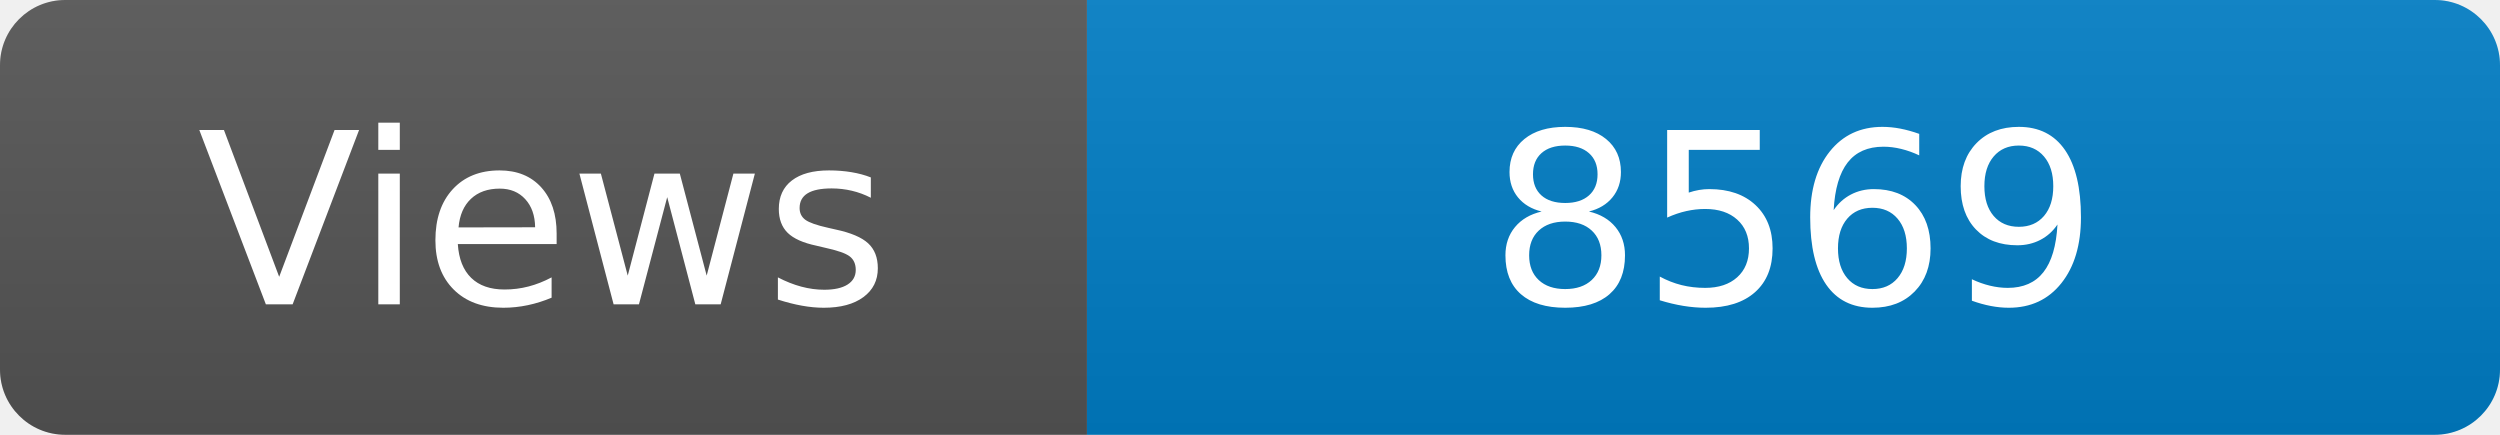
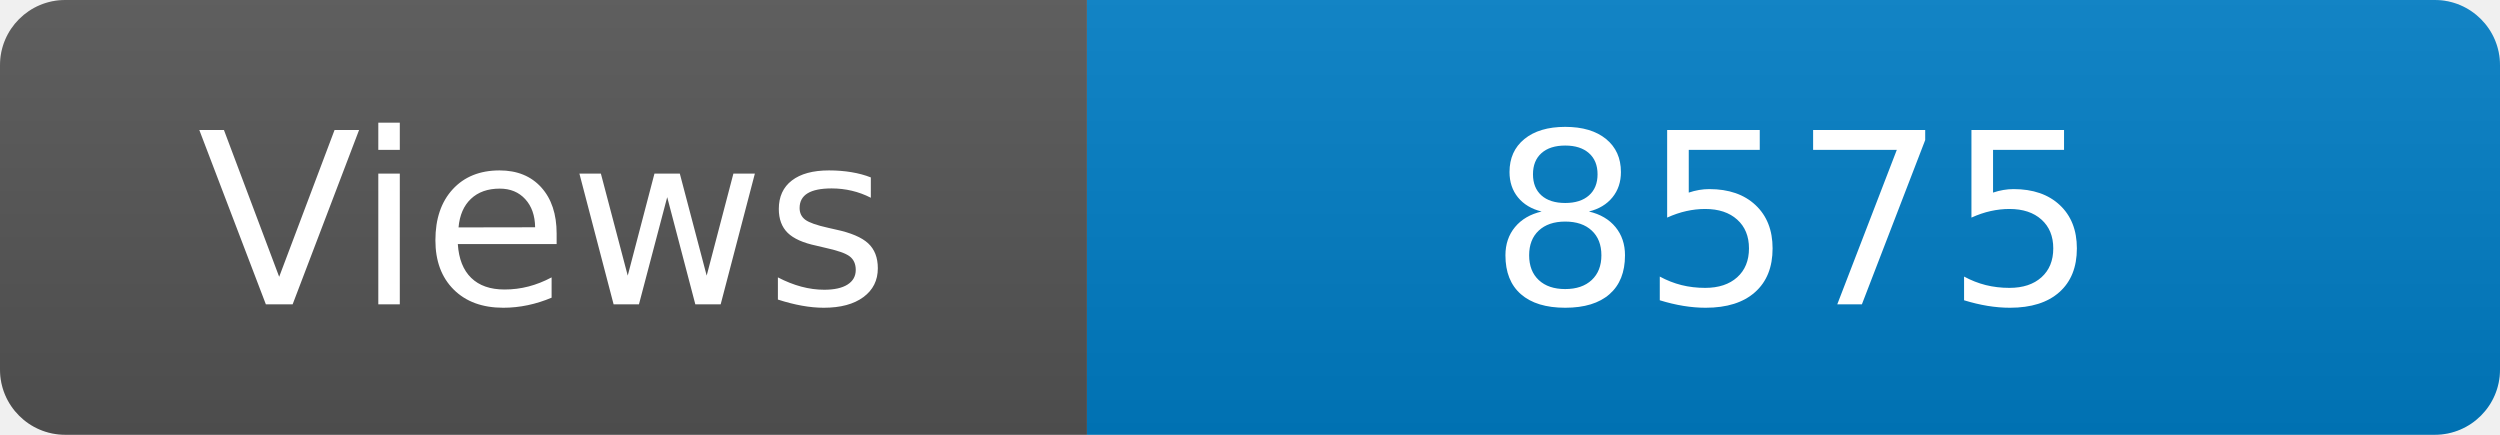
<svg xmlns="http://www.w3.org/2000/svg" width="115" height="20" role="img" aria-label="Maintained?: yes">
  <linearGradient id="s" x2="0" y2="100%">
    <stop offset="0" stop-color="#bbb" stop-opacity=".1" />
    <stop offset="1" stop-opacity=".1" />
  </linearGradient>
  <clipPath id="r">
    <rect width="115" height="20" rx="3" fill="#fff" />
  </clipPath>
  <g clip-path="url(#r)">
    <rect width="50" height="20" fill="#555" />
    <rect x="50" width="160" height="20" fill="#007ec6" />
    <rect width="115" height="20" fill="url(#s)" />
  </g>
  <g fill="#fff" text-anchor="middle" font-family="Verdana,Geneva,DejaVu Sans,sans-serif" font-size="110">
    <text x="250" y="140" transform="scale(.1)" fill="#fff">Views</text>
-     <text x="825" y="140" transform="scale(.1)" fill="#fff">8569</text>
+     <text x="825" y="140" transform="scale(.1)" fill="#fff">8575</text>
  </g>
</svg>
